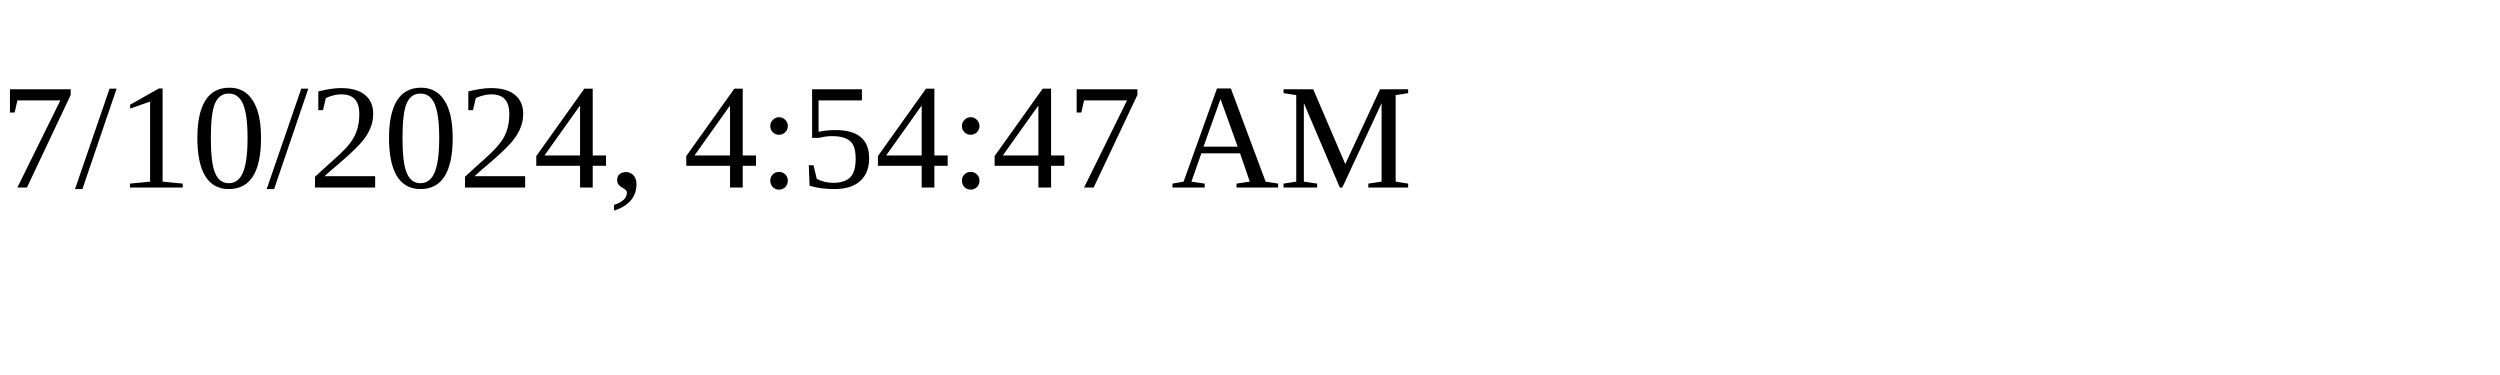
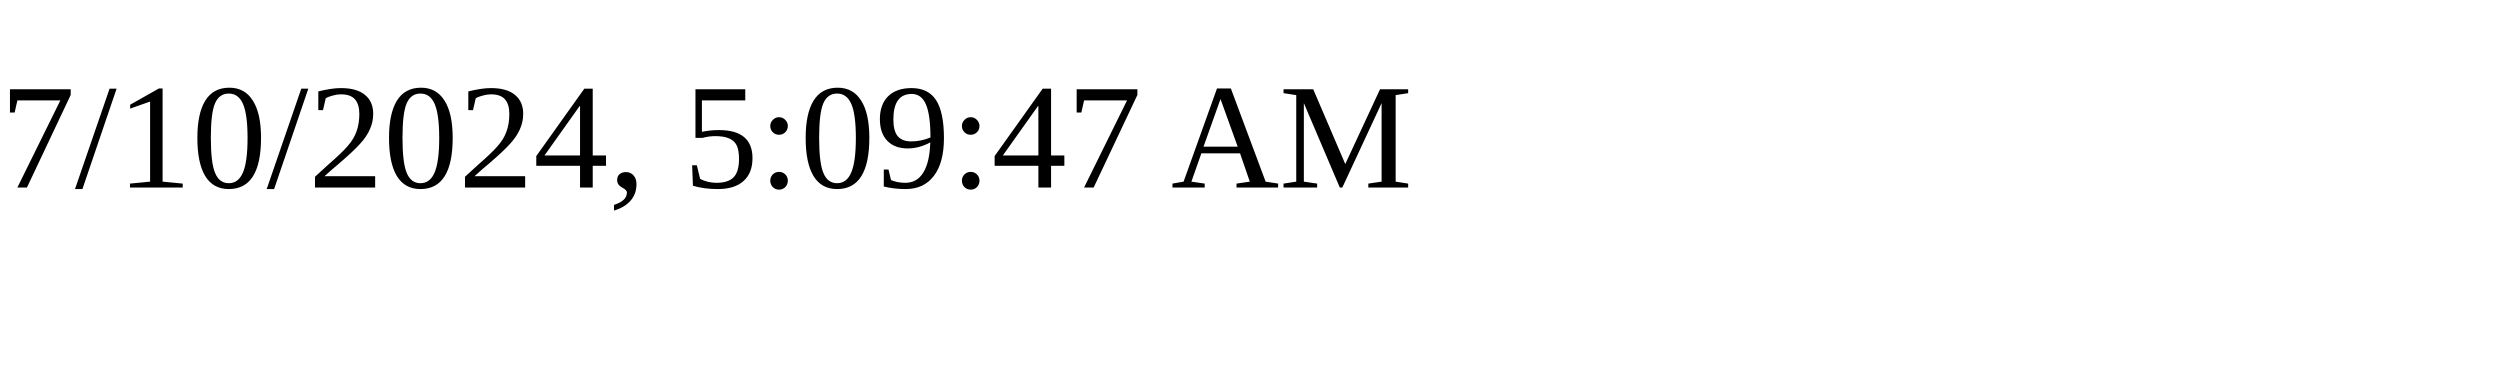
<svg xmlns="http://www.w3.org/2000/svg" height="30" width="200">
-   <text x="0" y="15">7/10/2024, 4:54:47 AM</text>
+   <text x="0" y="15">7/10/2024, 5:09:47 AM</text>
</svg>
